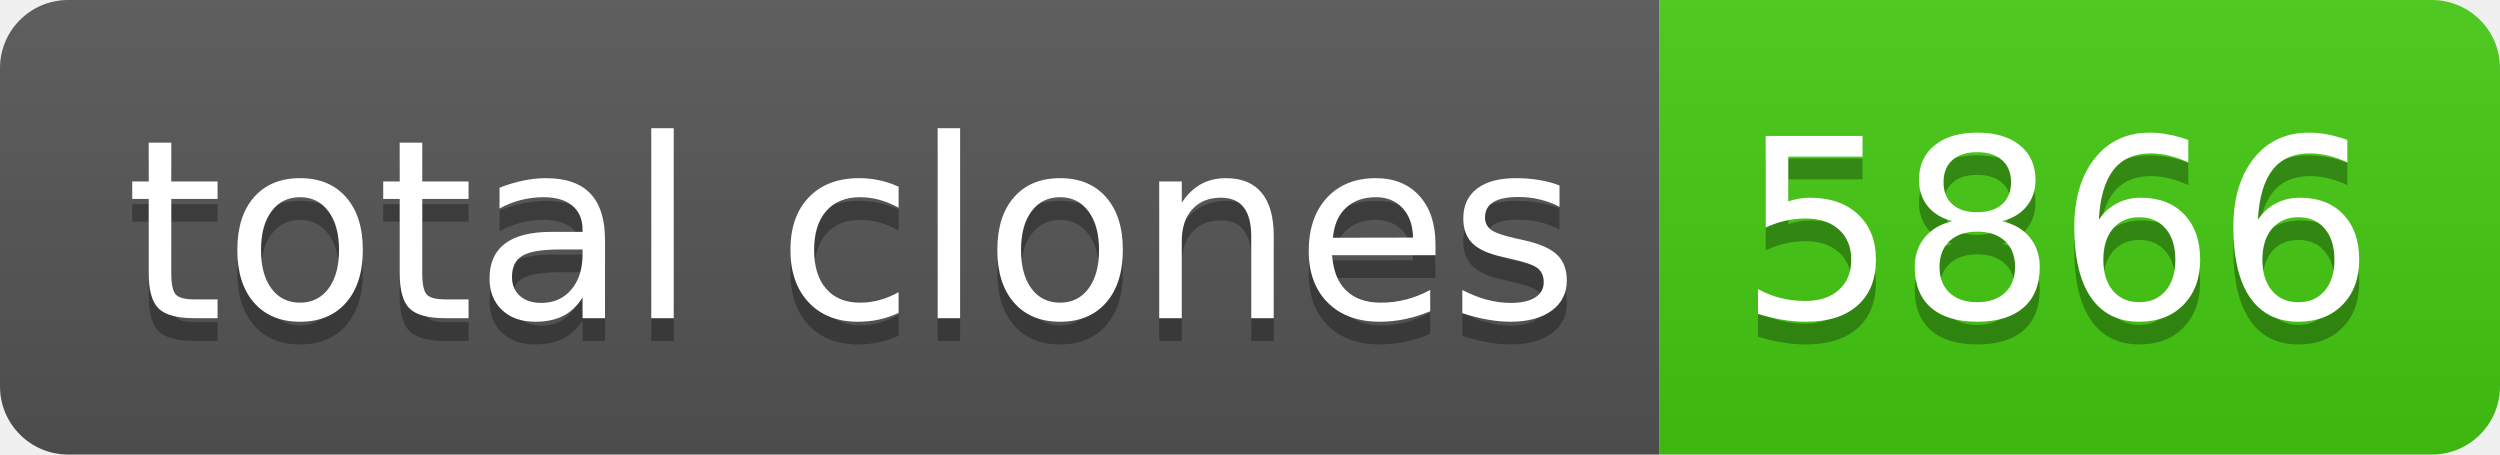
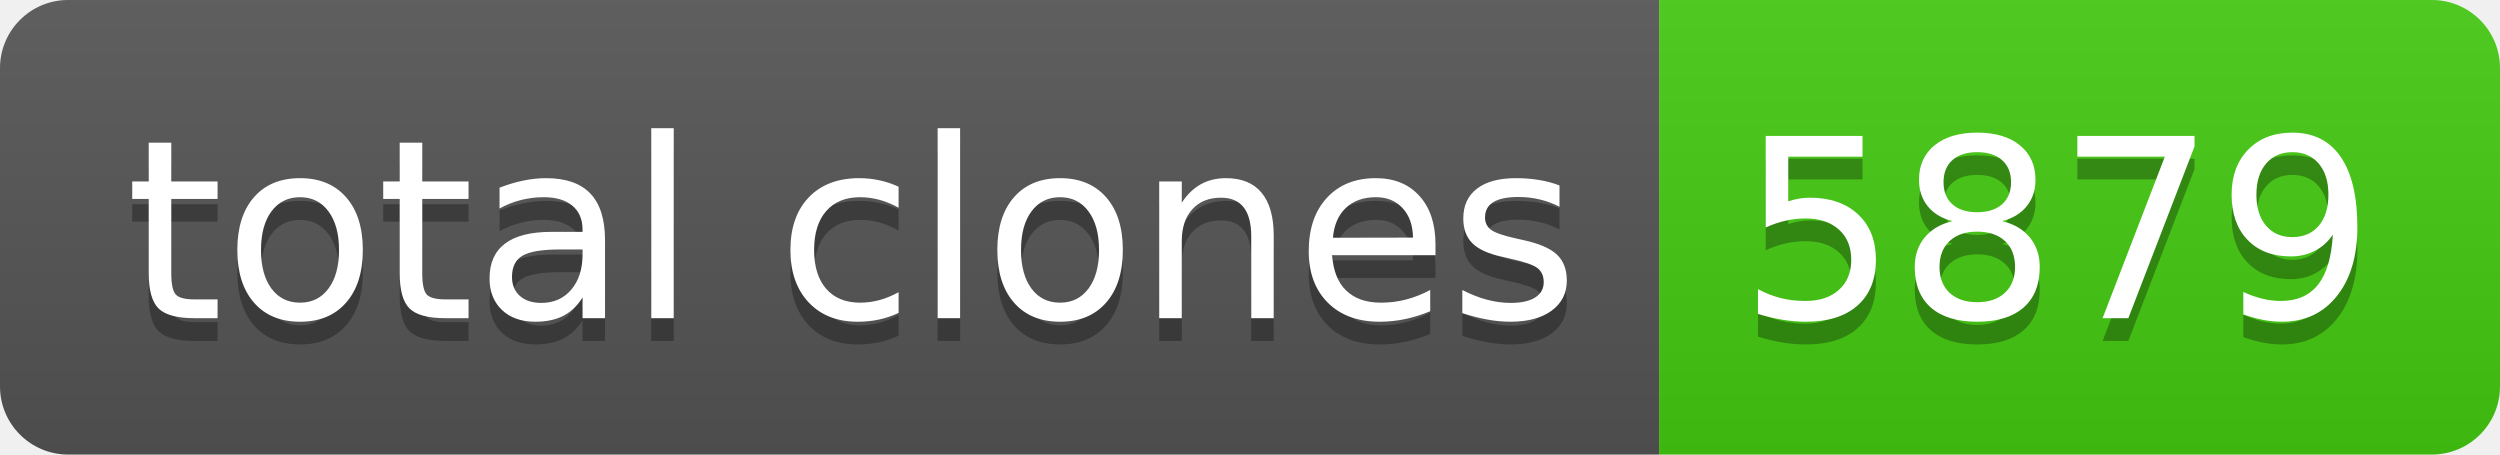
- <svg xmlns="http://www.w3.org/2000/svg" width="110" height="20" role="img" aria-label="total clones: 5866">
+ <svg xmlns="http://www.w3.org/2000/svg" width="110" height="20" role="img" aria-label="total clones: 5879">
  <linearGradient id="s" x2="0" y2="100%">
    <stop offset="0" stop-color="#bbb" stop-opacity=".1" />
    <stop offset="1" stop-opacity=".1" />
  </linearGradient>
  <clipPath id="r">
    <rect width="110" height="20" rx="3" fill="#fff" />
  </clipPath>
  <g clip-path="url(#r)">
    <rect width="73" height="20" fill="#555" />
    <rect x="73" width="37" height="20" fill="#4c1" />
    <rect width="110" height="20" fill="url(#s)" />
  </g>
  <g fill="#fff" text-anchor="middle" font-family="Verdana,Geneva,DejaVu Sans,sans-serif" text-rendering="geometricPrecision" font-size="110">
    <text aria-hidden="true" x="375" y="150" fill="#010101" fill-opacity=".3" transform="scale(.1)" textLength="630">total clones</text>
    <text x="375" y="140" transform="scale(.1)" fill="#fff" textLength="630">total clones</text>
-     <text aria-hidden="true" x="905" y="150" fill="#010101" fill-opacity=".3" transform="scale(.1)" textLength="270">5866</text>
-     <text x="905" y="140" transform="scale(.1)" fill="#fff" textLength="270">5866</text>
+     <text aria-hidden="true" x="905" y="150" fill="#010101" fill-opacity=".3" transform="scale(.1)" textLength="270">5879</text>
+     <text x="905" y="140" transform="scale(.1)" fill="#fff" textLength="270">5879</text>
  </g>
</svg>
